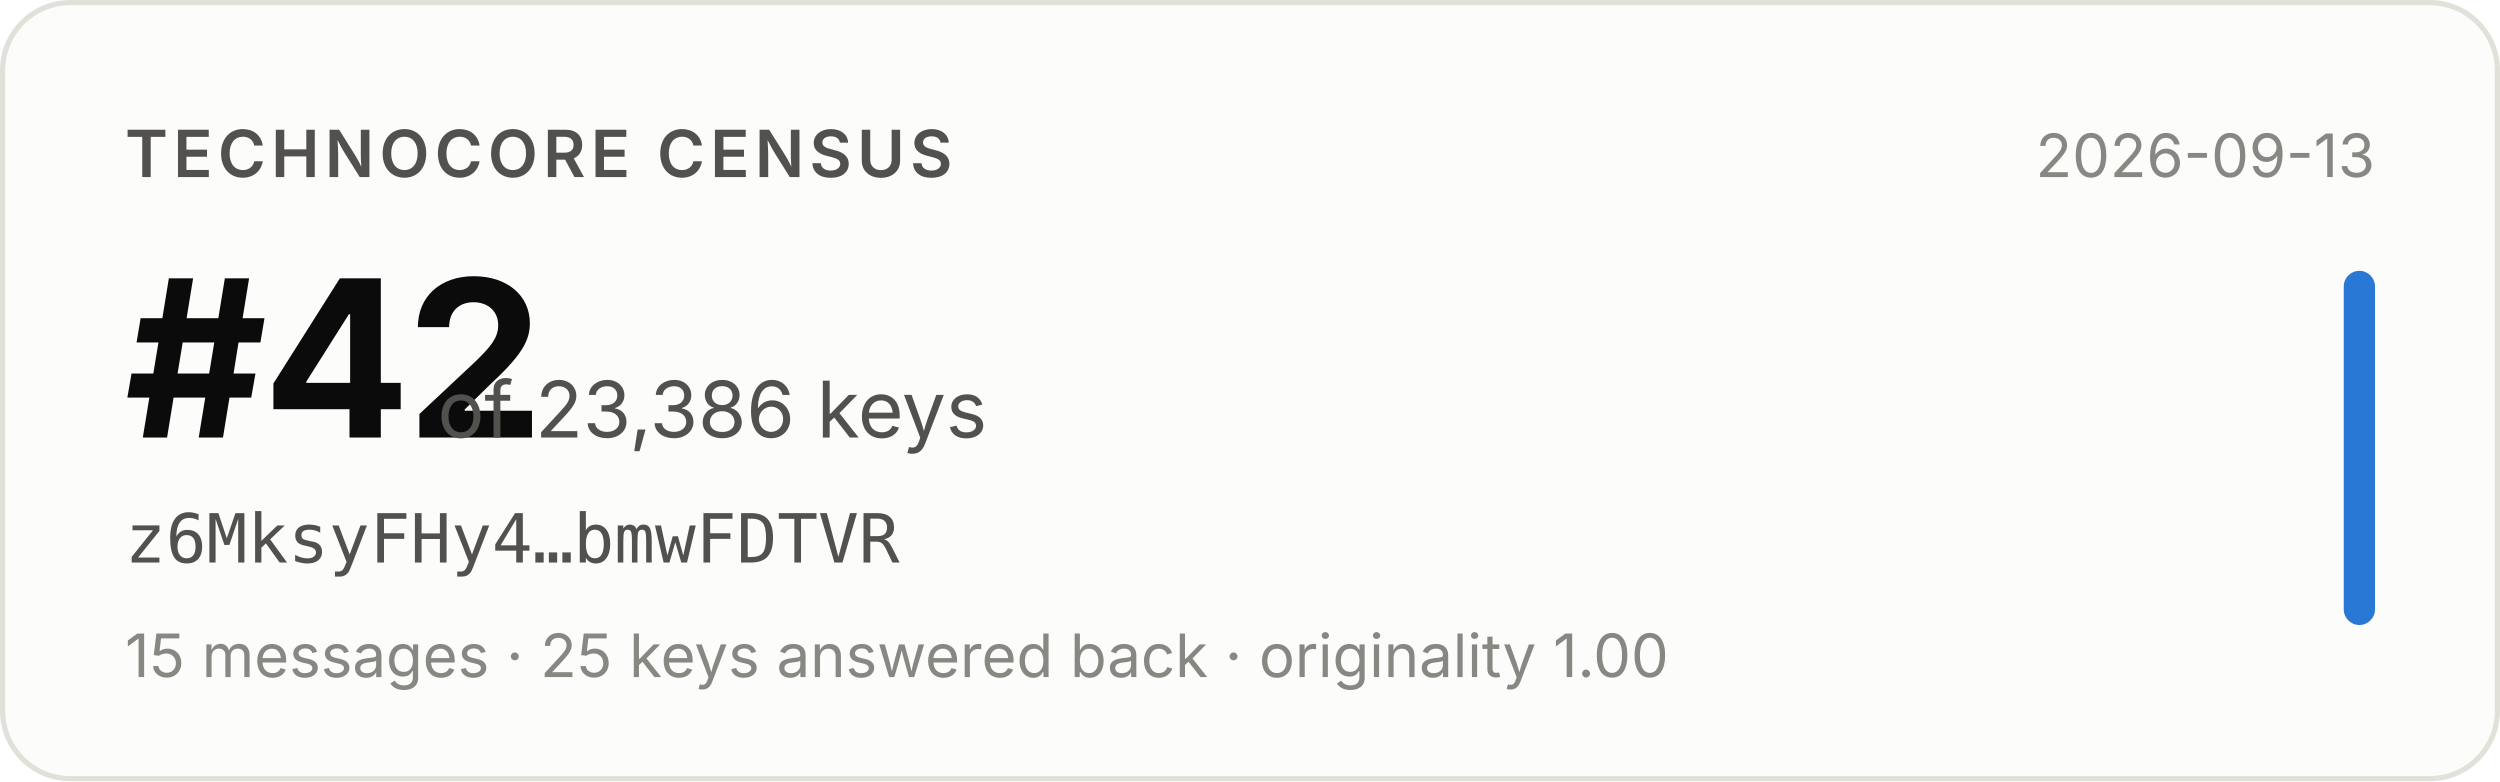
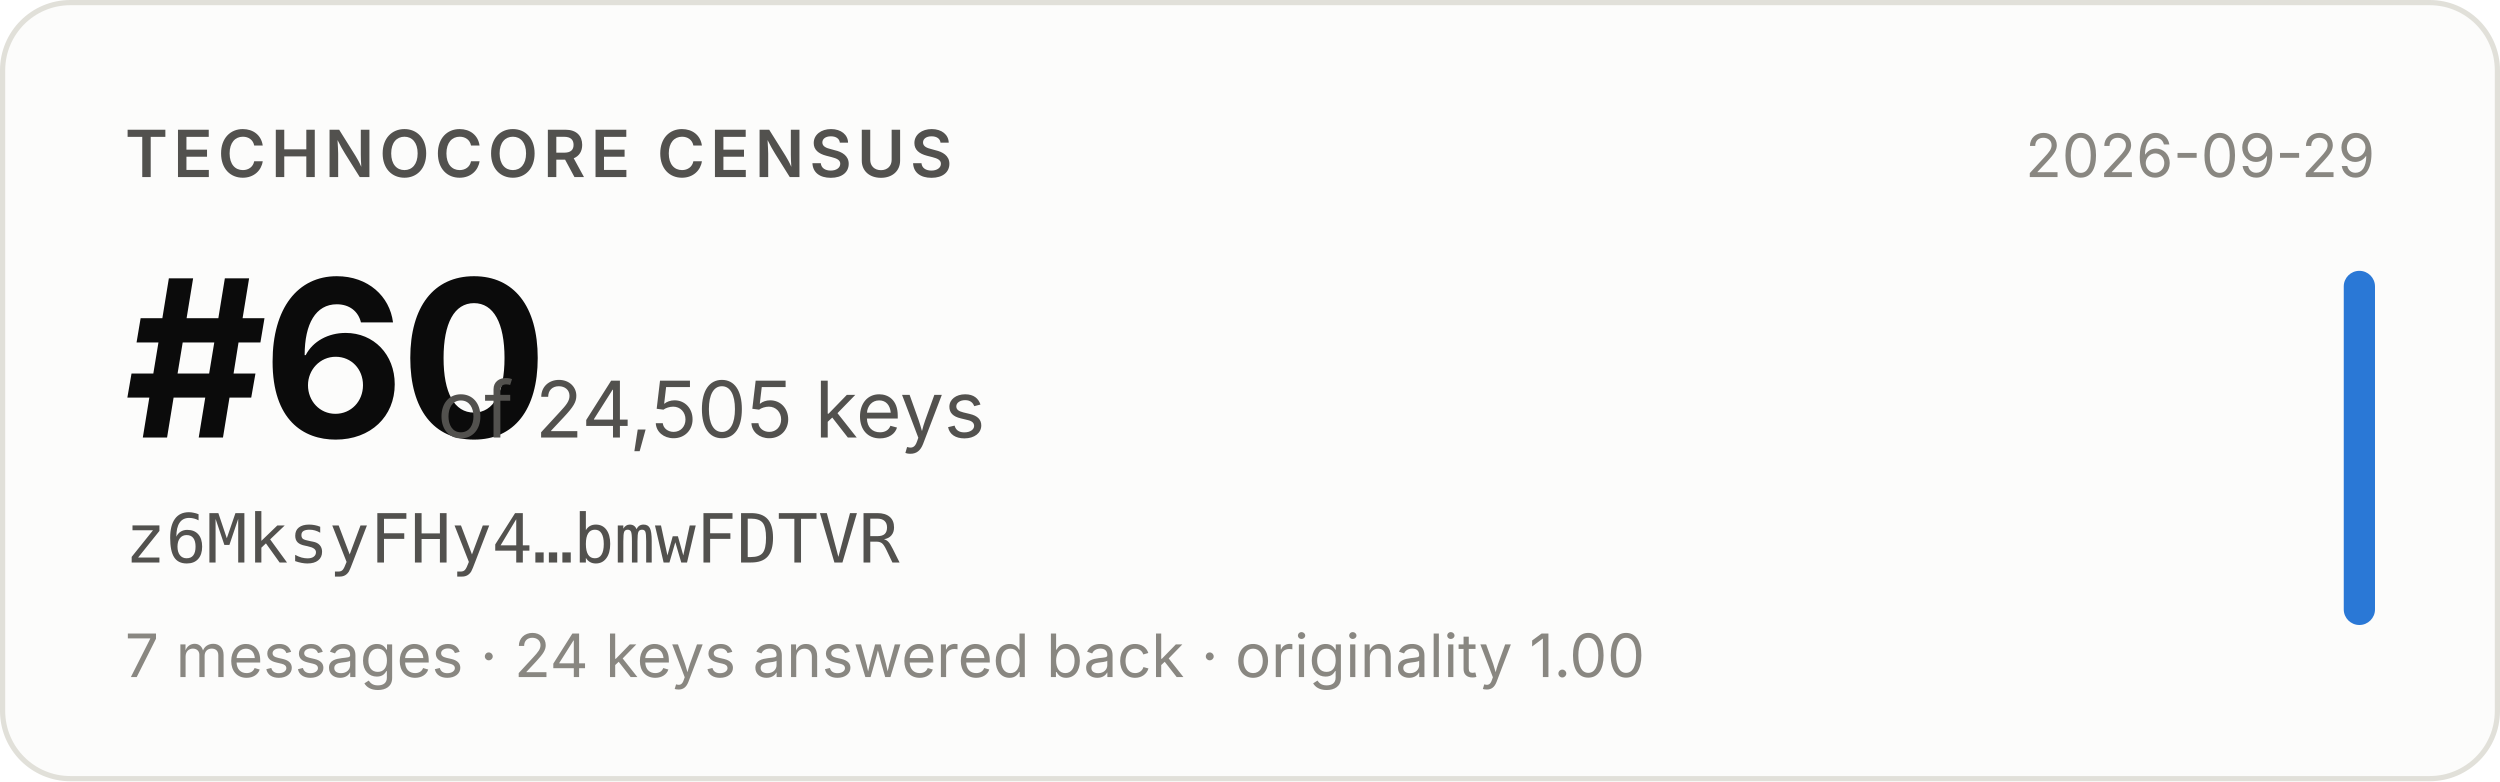
- <svg xmlns="http://www.w3.org/2000/svg" width="480" height="150" viewBox="0 0 480 150" role="img" aria-label="Technocore Census rank #42 of 23,386 keys for z6MksyFHy4…bmwFDTVR, snapshot 2026-09-13">
+ <svg xmlns="http://www.w3.org/2000/svg" width="480" height="150" viewBox="0 0 480 150" role="img" aria-label="Technocore Census rank #60 of 24,505 keys for z6MksyFHy4…bmwFDTVR, snapshot 2026-09-29">
  <rect x="0.5" y="0.5" width="479" height="149" rx="13" fill="#fcfcfb" stroke="#e1e0d9" />
  <g font-family="system-ui, -apple-system, 'Segoe UI', sans-serif">
    <text x="24" y="34" font-size="12.5" font-weight="600" fill="#52514e" letter-spacing="0.08em">TECHNOCORE CENSUS</text>
-     <text x="24" y="84" font-size="42" font-weight="650" fill="#0b0b0b" letter-spacing="-0.02em">#42</text>
-     <text x="84" y="84" font-size="15" fill="#52514e">of 23,386 keys</text>
+     <text x="24" y="84" font-size="42" font-weight="650" fill="#0b0b0b" letter-spacing="-0.02em">#60</text>
+     <text x="84" y="84" font-size="15" fill="#52514e">of 24,505 keys</text>
    <text x="24" y="108" font-size="13" fill="#52514e" font-family="ui-monospace, SFMono-Regular, Menlo, monospace">z6MksyFHy4…bmwFDTVR</text>
-     <text x="24" y="130" font-size="11.5" fill="#898781">15 messages · 25 keys answered back · originality 1.00</text>
-     <text x="456" y="34" font-size="11.5" fill="#898781" text-anchor="end">2026-09-13</text>
+     <text x="24" y="130" font-size="11.5" fill="#898781">7 messages · 24 keys answered back · originality 1.00</text>
+     <text x="456" y="34" font-size="11.5" fill="#898781" text-anchor="end">2026-09-29</text>
    <rect x="450" y="52" width="6" height="68" rx="3" fill="#2a78d6" />
  </g>
</svg>
